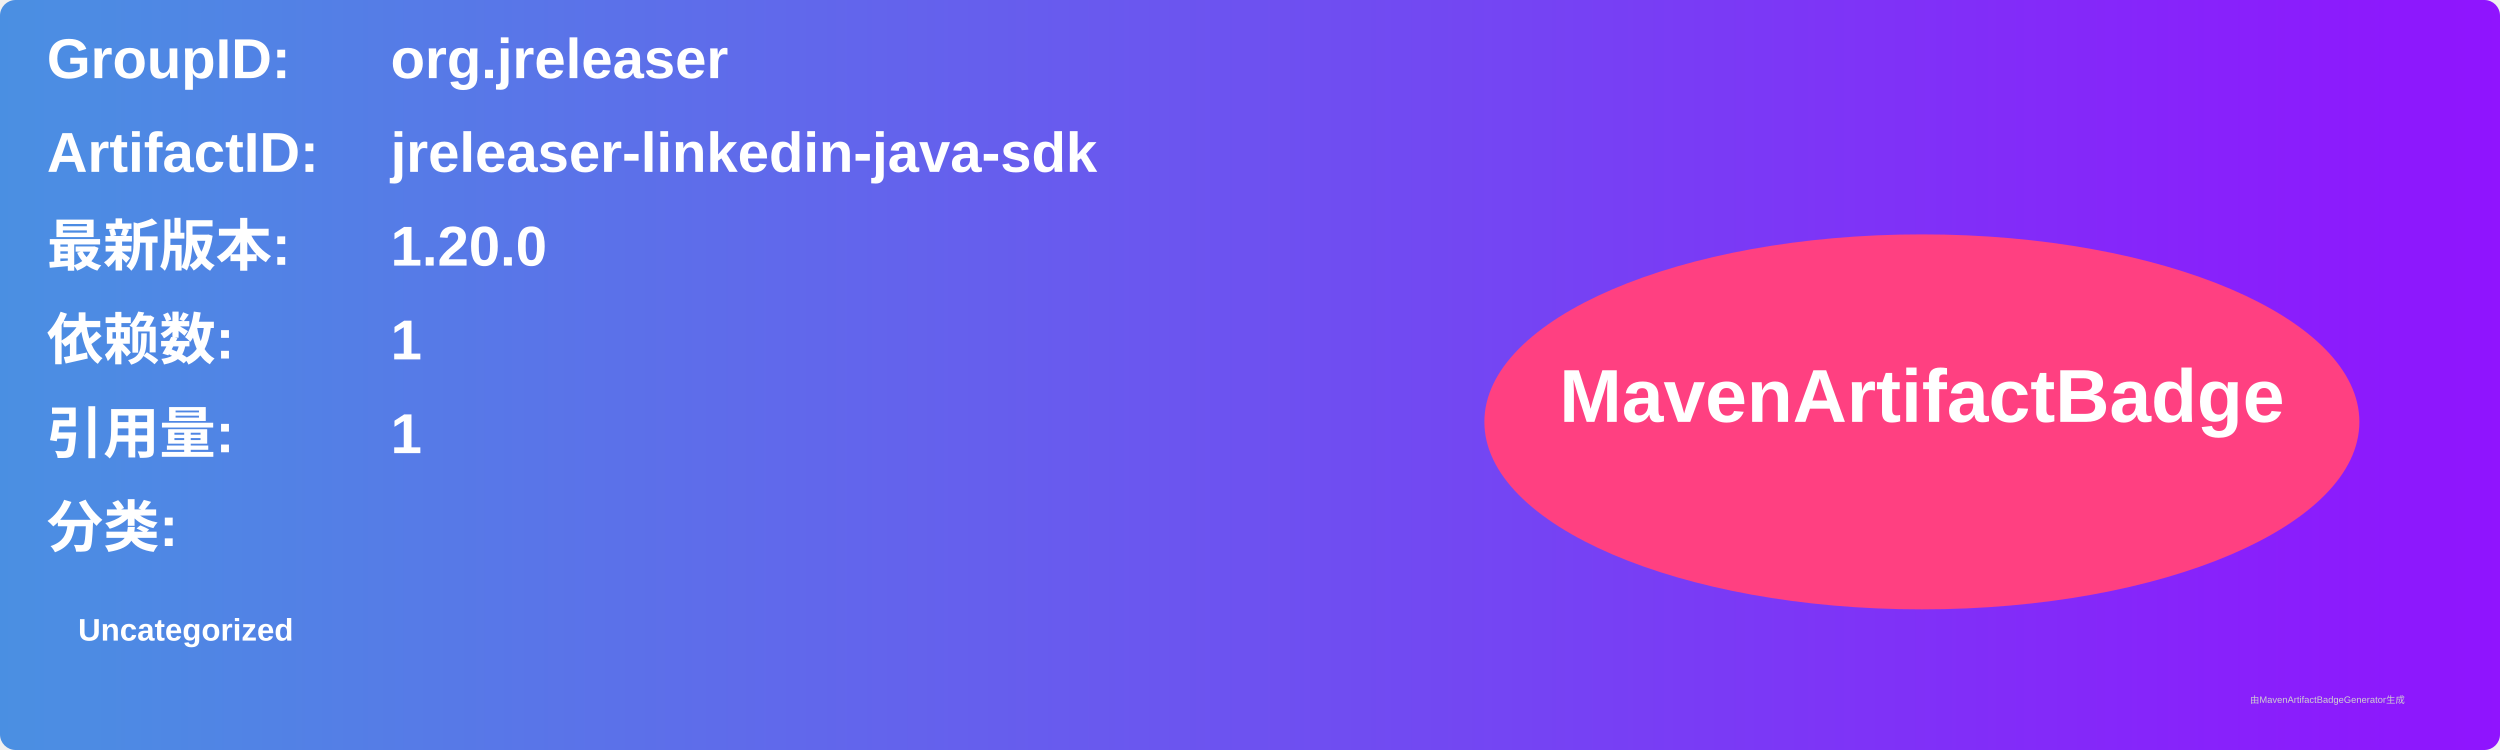
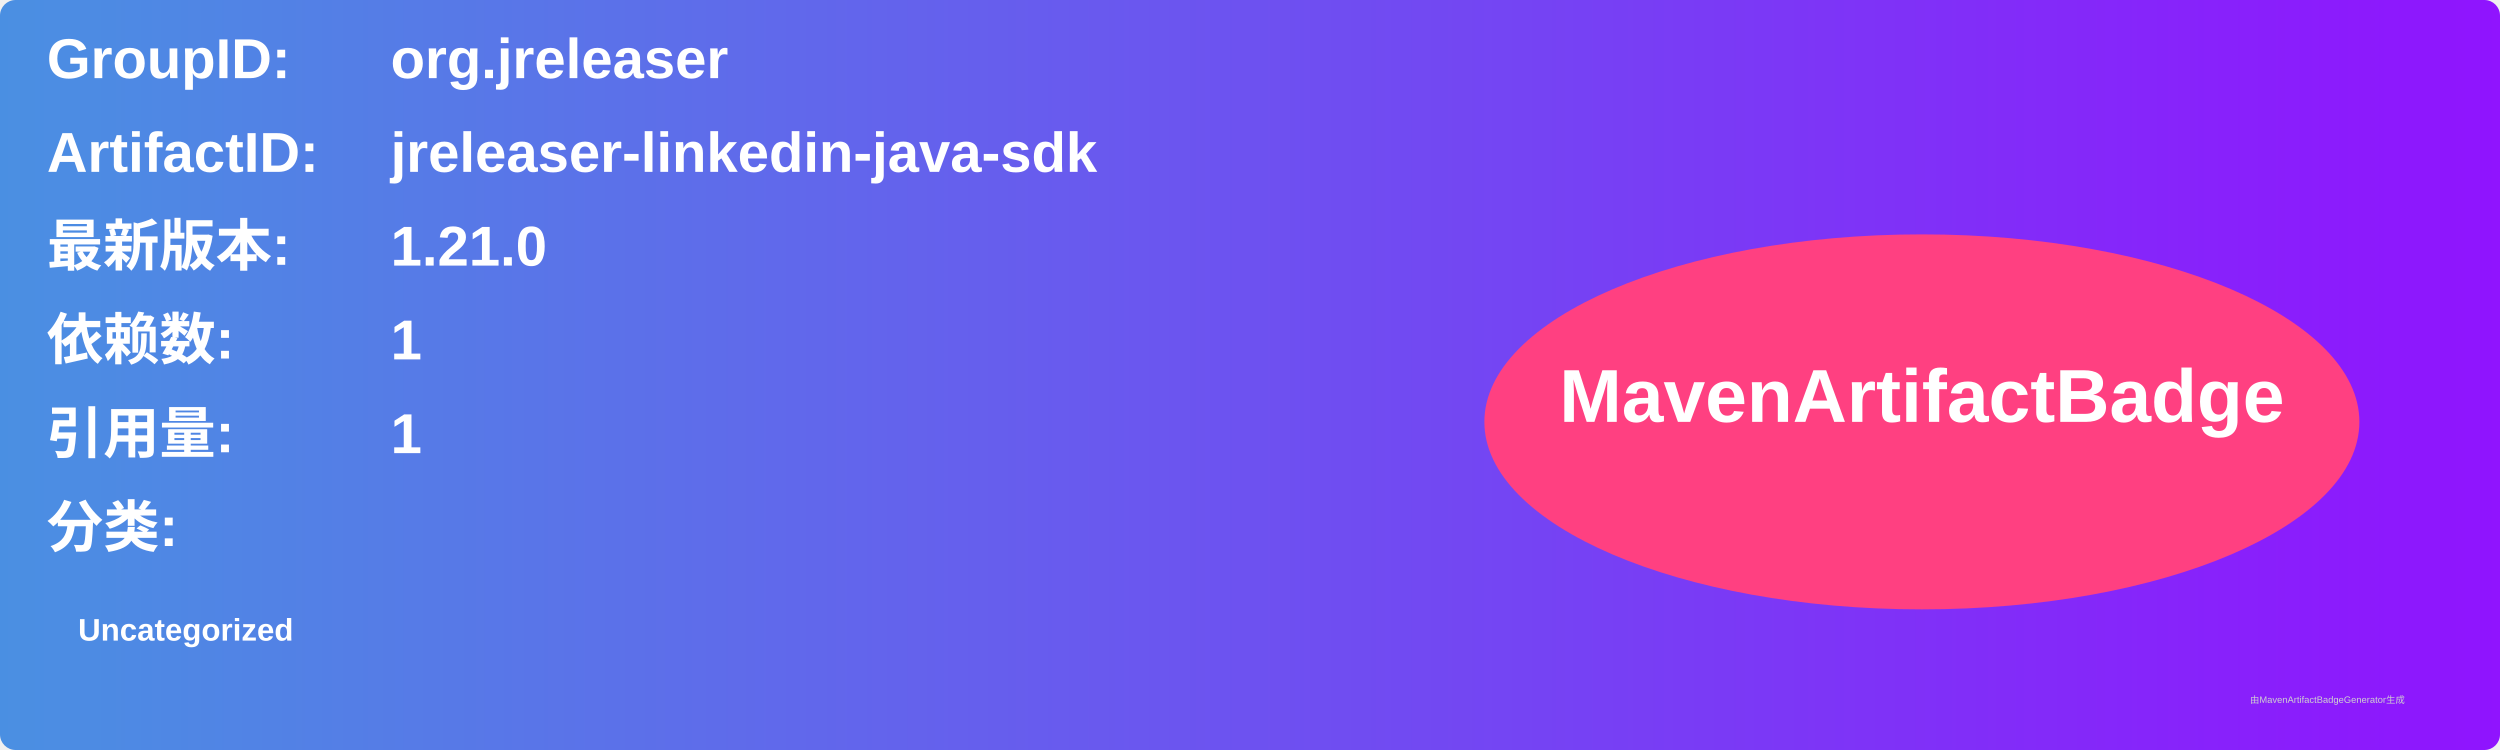
<svg xmlns="http://www.w3.org/2000/svg" width="800" height="240" viewBox="0 0 800 240">
  <linearGradient id="grad" x1="0%" y1="0%" x2="100%" y2="0%">
    <stop offset="0%" stop-color="#4a90e2" />
    <stop offset="100%" stop-color="#9013fe" />
  </linearGradient>
  <rect width="100%" height="100%" rx="5" ry="5" fill="url(#grad)" />
  <g transform="translate(15, 15)">
    <text x="0" y="10" font-family="Arial" font-size="18" fill="white" font-weight="bold" width="260">GroupID:</text>
    <text x="110" y="10" font-family="Arial" font-size="18" fill="white" font-weight="bold" width="460">org.jreleaser</text>
    <text x="0" y="40" font-family="Arial" font-size="18" fill="white" font-weight="bold" width="260">ArtifactID:</text>
    <text x="110" y="40" font-family="Arial" font-size="18" fill="white" font-weight="bold" width="460">jreleaser-linkedin-java-sdk</text>
    <text x="0" y="70" font-family="Arial" font-size="18" fill="white" font-weight="bold">最新版本:</text>
    <text x="110" y="70" font-family="Arial" font-size="18" fill="white" font-weight="bold">
-       <tspan font-weight="bold">1.20.0</tspan>
+       <tspan font-weight="bold">1.21.0</tspan>
    </text>
    <text x="0" y="100" font-family="Arial" font-size="18" fill="white" font-weight="bold">依赖数: </text>
    <text x="110" y="100" font-family="Arial" font-size="18" fill="white">
      <tspan font-weight="bold">1</tspan>
    </text>
    <text x="0" y="130" font-family="Arial" font-size="18" fill="white" font-weight="bold">引用量: </text>
    <text x="110" y="130" font-family="Arial" font-size="18" fill="white">
      <tspan font-weight="bold">1</tspan>
    </text>
    <text x="0" y="160" font-family="Arial" font-size="18" fill="white" font-weight="bold">分类:</text>
    <text x="10" y="190" font-family="Arial" font-size="10" fill="white">
      <tspan font-weight="bold">Uncategorized</tspan>
    </text>
    <ellipse cx="600" cy="120" rx="140" ry="60" fill="#ff4081" />
    <text x="600" y="120" text-anchor="middle" font-family="Arial" font-size="24" fill="white" font-weight="bold">MavenArtifactBadge</text>
  </g>
  <text x="720" y="225" font-family="Arial" font-size="3" fill="#d0d0d0">由MavenArtifactBadgeGenerator生成</text>
</svg>
